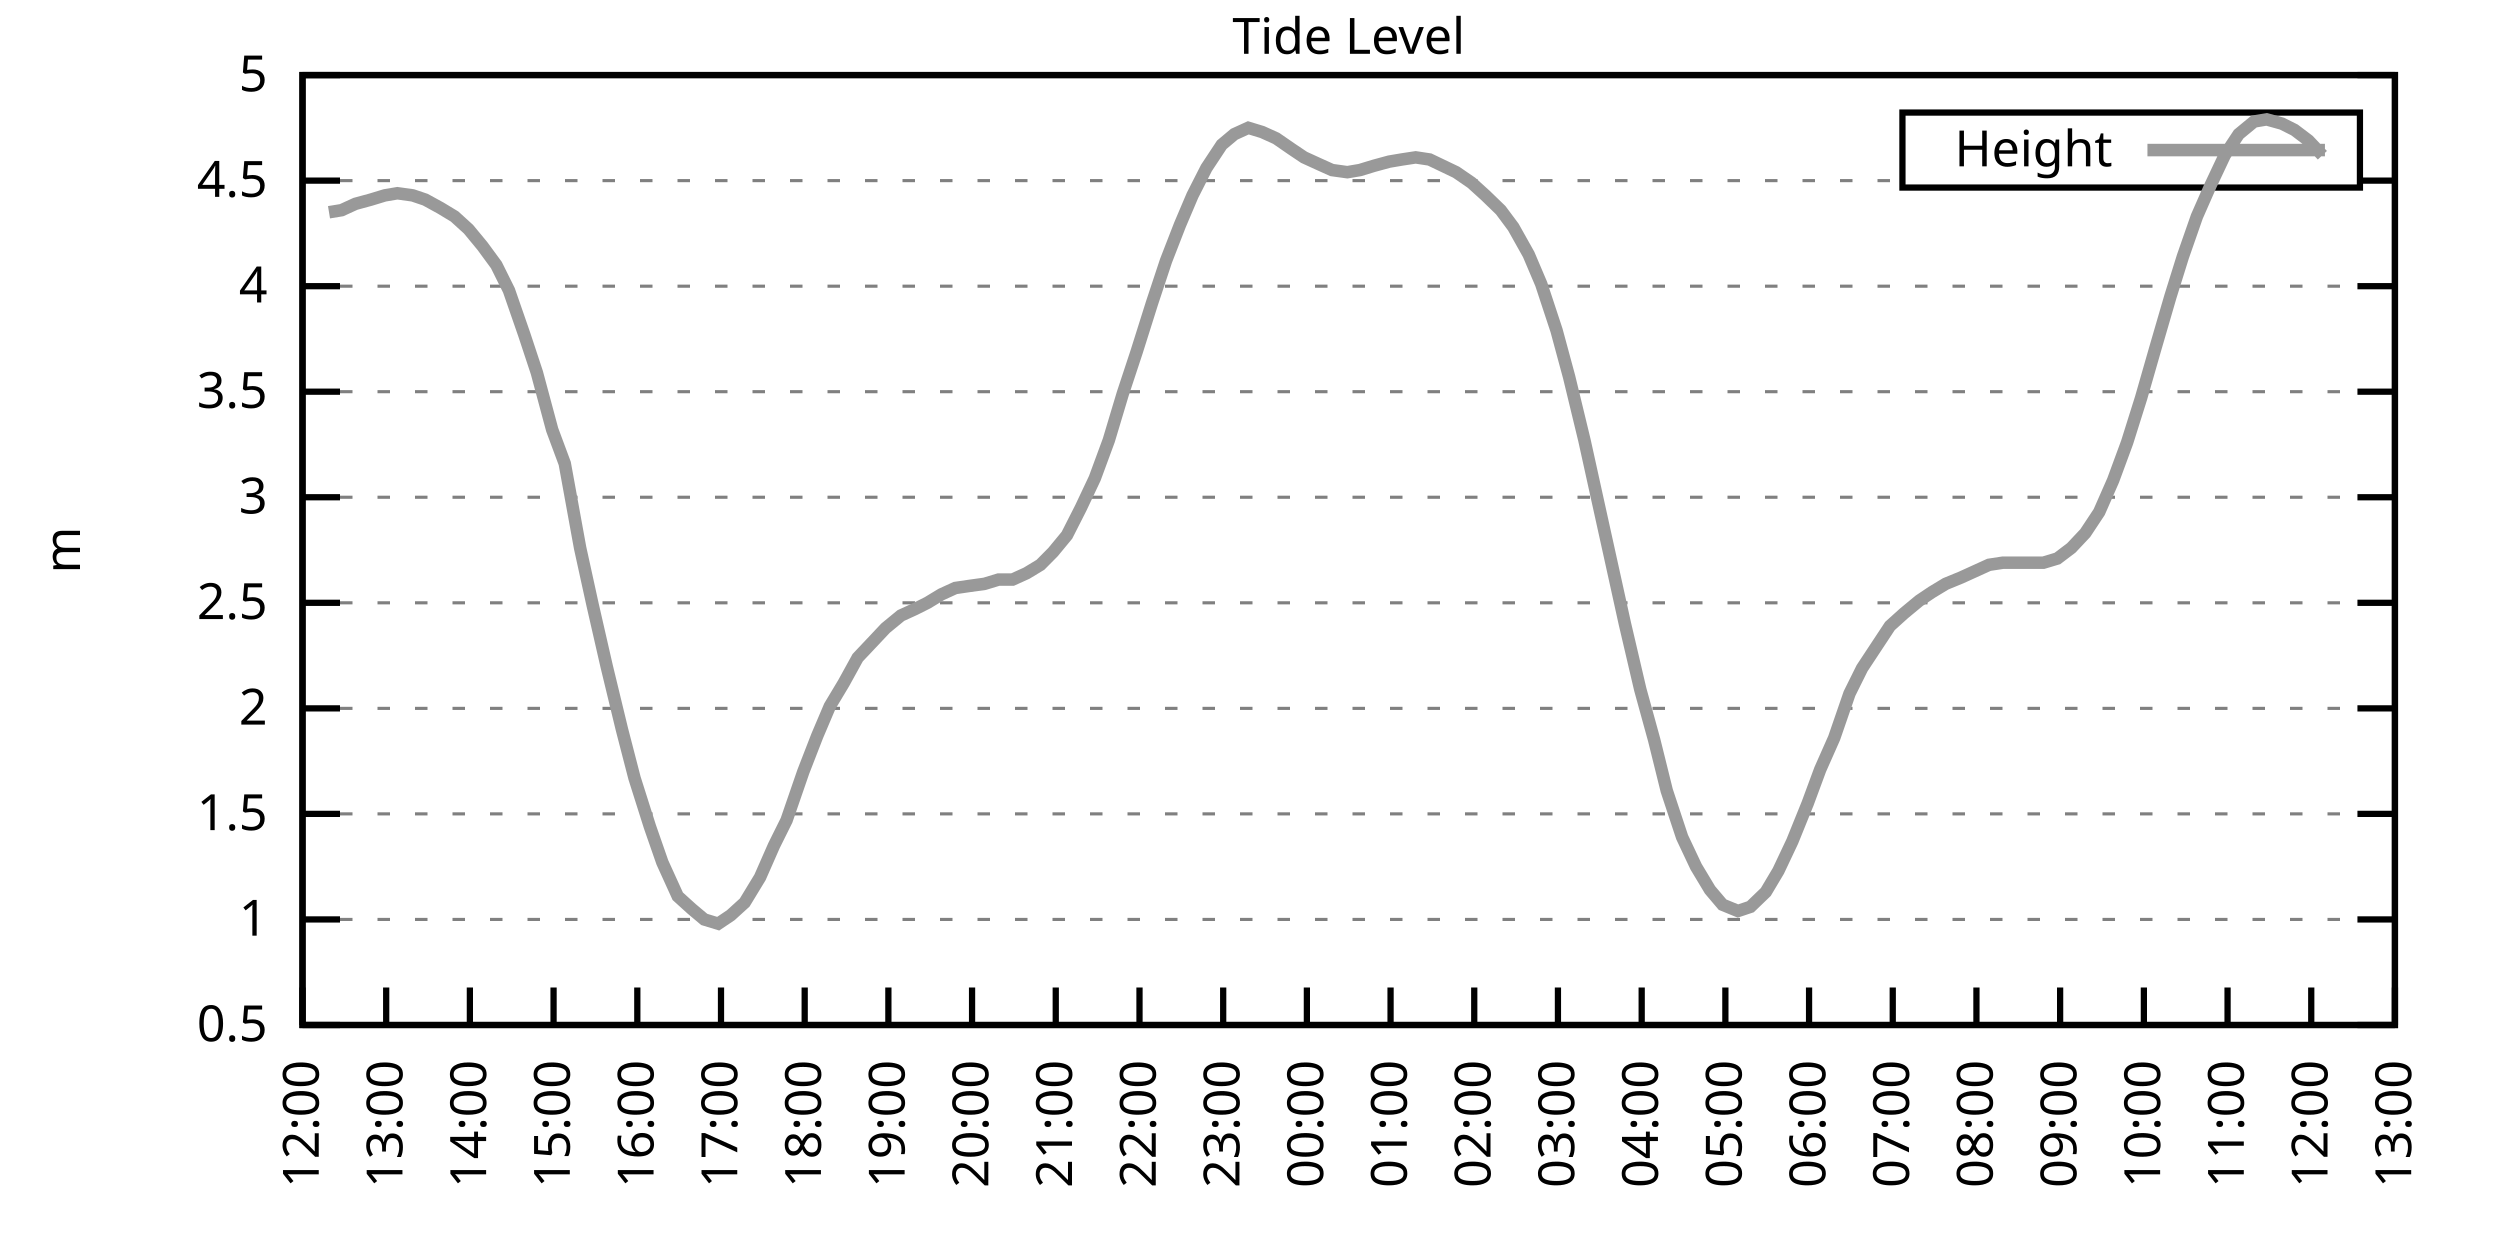
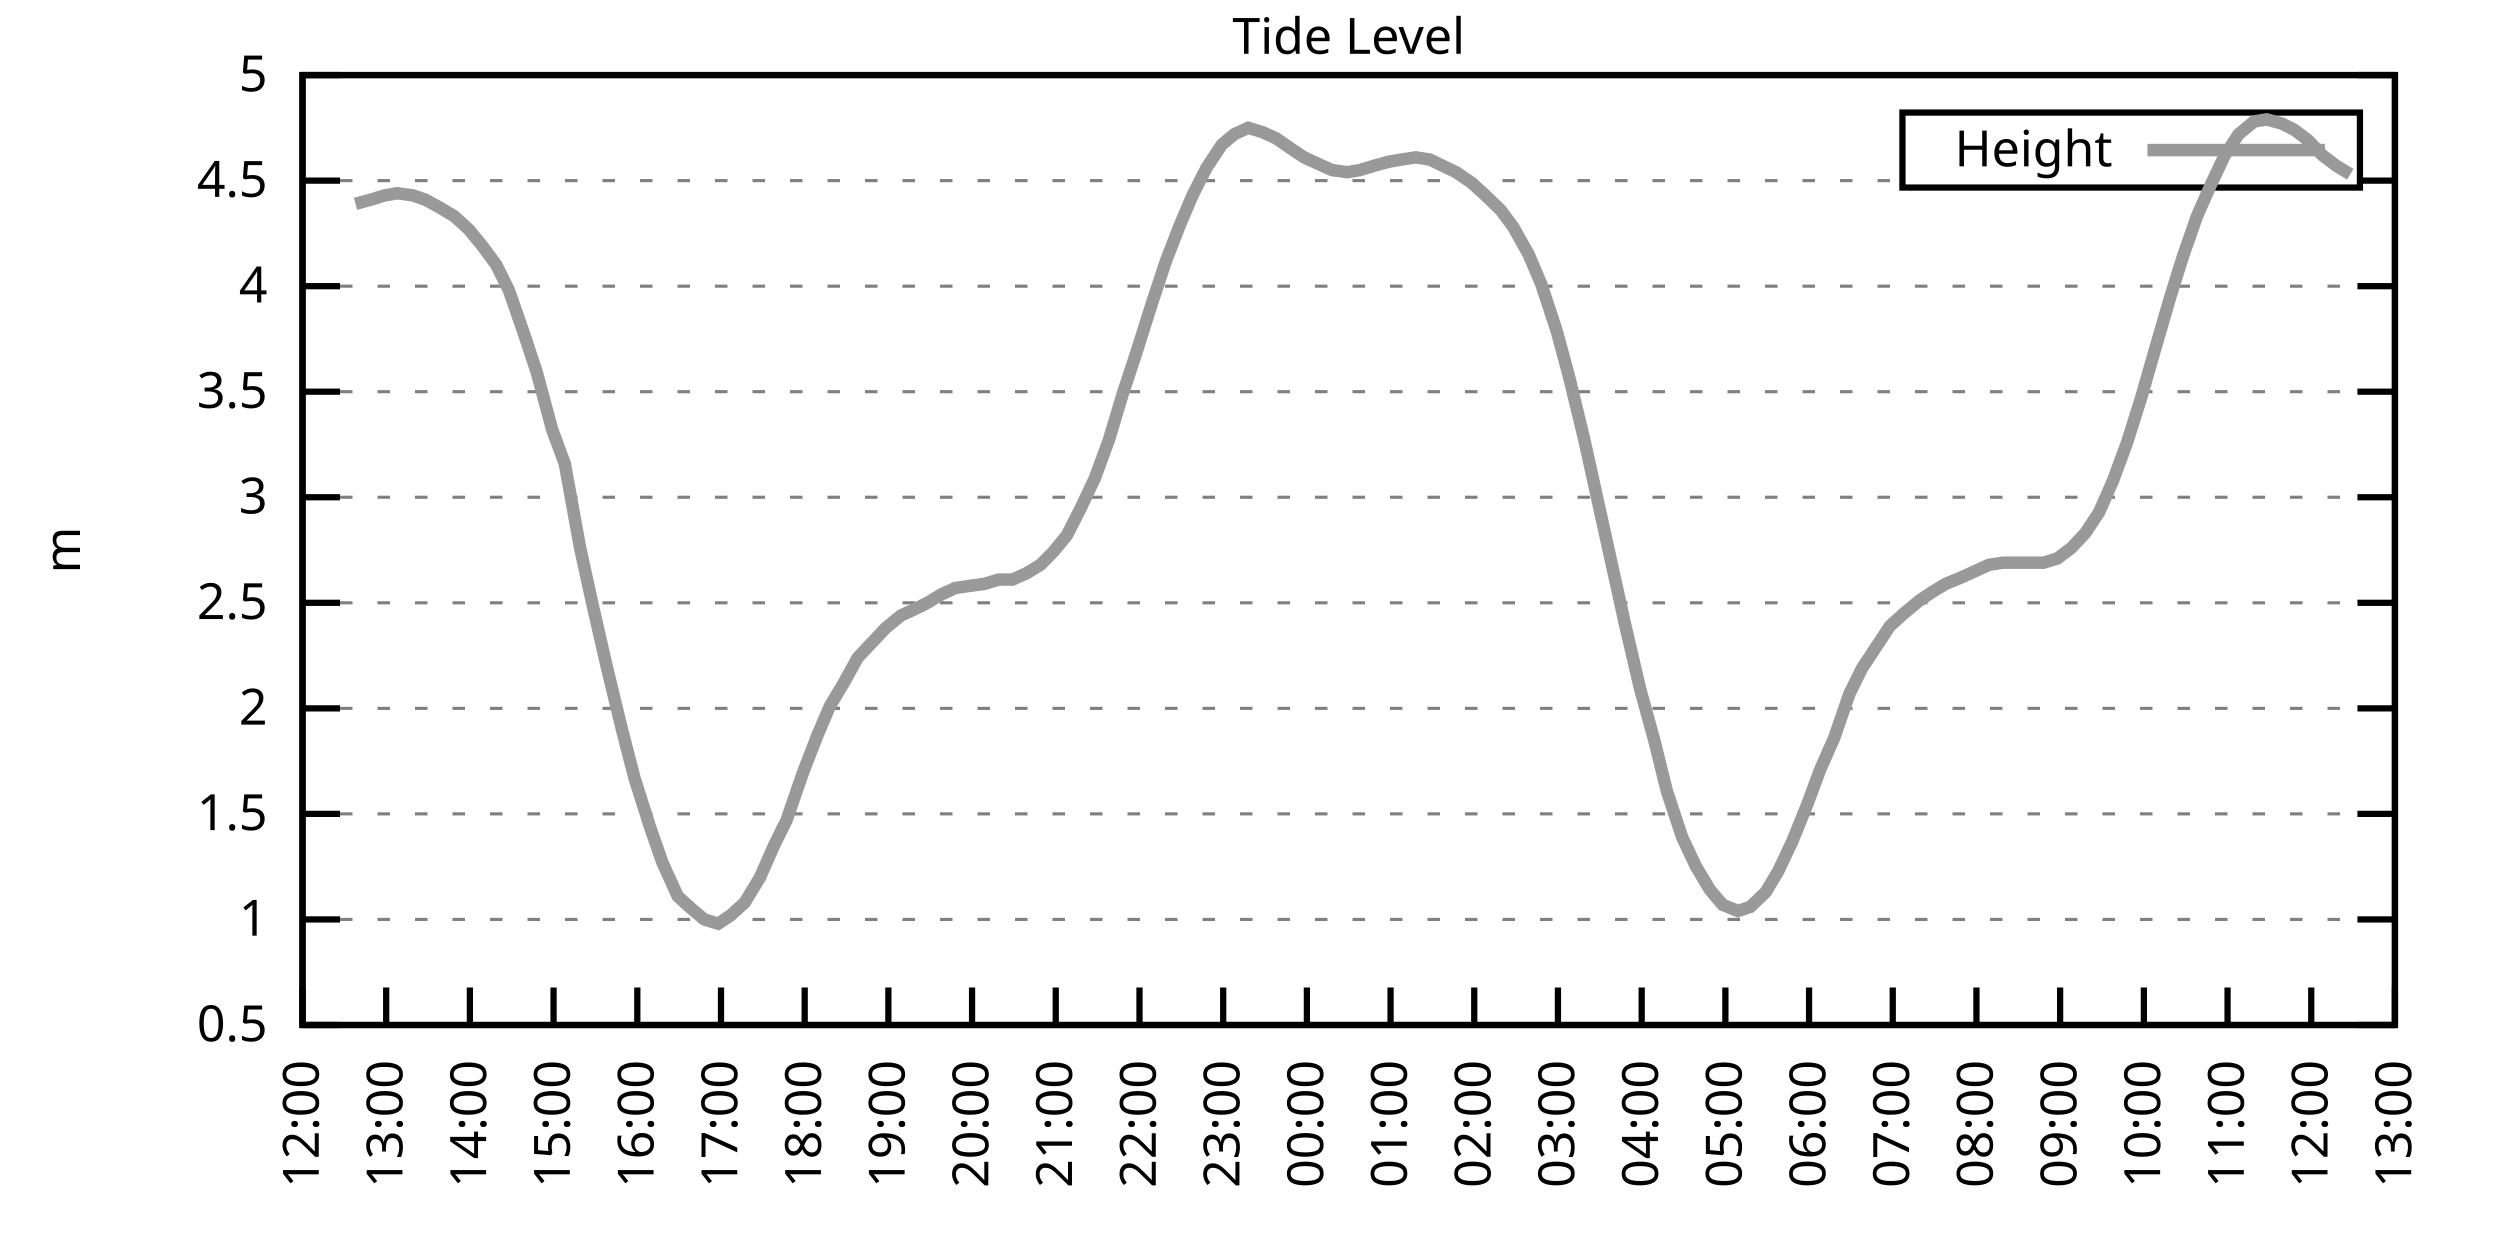
<svg xmlns="http://www.w3.org/2000/svg" xmlns:xlink="http://www.w3.org/1999/xlink" width="400" height="200" viewBox="0 0 400 200">
  <g id="gnuplot_canvas">
    <rect x="0" y="0" width="400" height="200" fill="none" />
    <defs>
      <circle id="gpDot" r="0.5" stroke-width="0.5" stroke="currentColor" />
      <path id="gpPt0" stroke-width="0.333" stroke="currentColor" d="M-1,0 h2 M0,-1 v2" />
      <path id="gpPt1" stroke-width="0.333" stroke="currentColor" d="M-1,-1 L1,1 M1,-1 L-1,1" />
      <path id="gpPt2" stroke-width="0.333" stroke="currentColor" d="M-1,0 L1,0 M0,-1 L0,1 M-1,-1 L1,1 M-1,1 L1,-1" />
      <rect id="gpPt3" stroke-width="0.333" stroke="currentColor" x="-1" y="-1" width="2" height="2" />
      <rect id="gpPt4" stroke-width="0.333" stroke="currentColor" fill="currentColor" x="-1" y="-1" width="2" height="2" />
      <circle id="gpPt5" stroke-width="0.333" stroke="currentColor" cx="0" cy="0" r="1" />
      <use xlink:href="#gpPt5" id="gpPt6" fill="currentColor" stroke="none" />
      <path id="gpPt7" stroke-width="0.333" stroke="currentColor" d="M0,-1.33 L-1.33,0.67 L1.33,0.67 z" />
      <use xlink:href="#gpPt7" id="gpPt8" fill="currentColor" stroke="none" />
      <use xlink:href="#gpPt7" id="gpPt9" stroke="currentColor" transform="rotate(180)" />
      <use xlink:href="#gpPt9" id="gpPt10" fill="currentColor" stroke="none" />
      <use xlink:href="#gpPt3" id="gpPt11" stroke="currentColor" transform="rotate(45)" />
      <use xlink:href="#gpPt11" id="gpPt12" fill="currentColor" stroke="none" />
      <path id="gpPt13" stroke-width="0.333" stroke="currentColor" d="M0,1.330 L1.265,0.411 L0.782,-1.067 L-0.782,-1.076 L-1.265,0.411 z" />
      <use xlink:href="#gpPt13" id="gpPt14" fill="currentColor" stroke="none" />
      <filter id="textbox" filterUnits="objectBoundingBox" x="0" y="0" height="1" width="1">
        <feFlood flood-color="white" flood-opacity="1" result="bgnd" />
        <feComposite in="SourceGraphic" in2="bgnd" operator="atop" />
      </filter>
      <filter id="greybox" filterUnits="objectBoundingBox" x="0" y="0" height="1" width="1">
        <feFlood flood-color="lightgrey" flood-opacity="1" result="grey" />
        <feComposite in="SourceGraphic" in2="grey" operator="atop" />
      </filter>
    </defs>
    <g fill="none" color="white" stroke="currentColor" stroke-width="1.00" stroke-linecap="butt" stroke-linejoin="miter">
</g>
    <g fill="none" color="black" stroke="currentColor" stroke-width="1.00" stroke-linecap="butt" stroke-linejoin="miter">
      <g stroke="none" shape-rendering="crispEdges">
        <polygon fill="rgb(255, 255, 255)" points="48.40,164.00 383.18,164.00 383.18,12.02 48.40,12.02 " />
      </g>
    </g>
    <g fill="none" color="black" stroke="currentColor" stroke-width="1.00" stroke-linecap="butt" stroke-linejoin="miter">
</g>
    <g fill="none" color="black" stroke="black" stroke-width="0.50" stroke-linecap="butt" stroke-linejoin="miter">
</g>
    <g fill="none" color="gray" stroke="currentColor" stroke-width="0.50" stroke-linecap="butt" stroke-linejoin="miter">
      <path stroke="gray" stroke-dasharray="2,4" class="gridline" d="M48.40,164.00 L383.19,164.00  " />
    </g>
    <g fill="none" color="gray" stroke="gray" stroke-width="1.00" stroke-linecap="butt" stroke-linejoin="miter">
</g>
    <g fill="none" color="black" stroke="currentColor" stroke-width="1.00" stroke-linecap="butt" stroke-linejoin="miter">
      <path stroke="black" d="M48.40,164.00 L54.40,164.00 M383.19,164.00 L377.19,164.00  " />
      <g transform="translate(42.80,166.60)" stroke="none" fill="black" font-family="Sans" font-size="8.00" text-anchor="end">
        <text>
          <tspan font-family="Sans"> 0.5</tspan>
        </text>
      </g>
    </g>
    <g fill="none" color="black" stroke="currentColor" stroke-width="1.00" stroke-linecap="butt" stroke-linejoin="miter">
</g>
    <g fill="none" color="black" stroke="black" stroke-width="0.50" stroke-linecap="butt" stroke-linejoin="miter">
</g>
    <g fill="none" color="gray" stroke="currentColor" stroke-width="0.50" stroke-linecap="butt" stroke-linejoin="miter">
      <path stroke="gray" stroke-dasharray="2,4" class="gridline" d="M48.40,147.11 L383.19,147.11  " />
    </g>
    <g fill="none" color="gray" stroke="gray" stroke-width="1.00" stroke-linecap="butt" stroke-linejoin="miter">
</g>
    <g fill="none" color="black" stroke="currentColor" stroke-width="1.00" stroke-linecap="butt" stroke-linejoin="miter">
      <path stroke="black" d="M48.40,147.11 L54.40,147.11 M383.19,147.11 L377.19,147.11  " />
      <g transform="translate(42.80,149.71)" stroke="none" fill="black" font-family="Sans" font-size="8.00" text-anchor="end">
        <text>
          <tspan font-family="Sans"> 1</tspan>
        </text>
      </g>
    </g>
    <g fill="none" color="black" stroke="currentColor" stroke-width="1.00" stroke-linecap="butt" stroke-linejoin="miter">
</g>
    <g fill="none" color="black" stroke="black" stroke-width="0.50" stroke-linecap="butt" stroke-linejoin="miter">
</g>
    <g fill="none" color="gray" stroke="currentColor" stroke-width="0.50" stroke-linecap="butt" stroke-linejoin="miter">
      <path stroke="gray" stroke-dasharray="2,4" class="gridline" d="M48.40,130.22 L383.19,130.22  " />
    </g>
    <g fill="none" color="gray" stroke="gray" stroke-width="1.00" stroke-linecap="butt" stroke-linejoin="miter">
</g>
    <g fill="none" color="black" stroke="currentColor" stroke-width="1.00" stroke-linecap="butt" stroke-linejoin="miter">
      <path stroke="black" d="M48.40,130.22 L54.40,130.22 M383.19,130.22 L377.19,130.22  " />
      <g transform="translate(42.80,132.82)" stroke="none" fill="black" font-family="Sans" font-size="8.00" text-anchor="end">
        <text>
          <tspan font-family="Sans"> 1.5</tspan>
        </text>
      </g>
    </g>
    <g fill="none" color="black" stroke="currentColor" stroke-width="1.00" stroke-linecap="butt" stroke-linejoin="miter">
</g>
    <g fill="none" color="black" stroke="black" stroke-width="0.50" stroke-linecap="butt" stroke-linejoin="miter">
</g>
    <g fill="none" color="gray" stroke="currentColor" stroke-width="0.50" stroke-linecap="butt" stroke-linejoin="miter">
      <path stroke="gray" stroke-dasharray="2,4" class="gridline" d="M48.40,113.34 L383.19,113.34  " />
    </g>
    <g fill="none" color="gray" stroke="gray" stroke-width="1.00" stroke-linecap="butt" stroke-linejoin="miter">
</g>
    <g fill="none" color="black" stroke="currentColor" stroke-width="1.00" stroke-linecap="butt" stroke-linejoin="miter">
      <path stroke="black" d="M48.40,113.34 L54.40,113.34 M383.19,113.34 L377.19,113.34  " />
      <g transform="translate(42.80,115.94)" stroke="none" fill="black" font-family="Sans" font-size="8.00" text-anchor="end">
        <text>
          <tspan font-family="Sans"> 2</tspan>
        </text>
      </g>
    </g>
    <g fill="none" color="black" stroke="currentColor" stroke-width="1.00" stroke-linecap="butt" stroke-linejoin="miter">
</g>
    <g fill="none" color="black" stroke="black" stroke-width="0.50" stroke-linecap="butt" stroke-linejoin="miter">
</g>
    <g fill="none" color="gray" stroke="currentColor" stroke-width="0.50" stroke-linecap="butt" stroke-linejoin="miter">
      <path stroke="gray" stroke-dasharray="2,4" class="gridline" d="M48.40,96.45 L383.19,96.45  " />
    </g>
    <g fill="none" color="gray" stroke="gray" stroke-width="1.00" stroke-linecap="butt" stroke-linejoin="miter">
</g>
    <g fill="none" color="black" stroke="currentColor" stroke-width="1.00" stroke-linecap="butt" stroke-linejoin="miter">
      <path stroke="black" d="M48.40,96.45 L54.40,96.45 M383.19,96.45 L377.19,96.45  " />
      <g transform="translate(42.80,99.05)" stroke="none" fill="black" font-family="Sans" font-size="8.00" text-anchor="end">
        <text>
          <tspan font-family="Sans"> 2.5</tspan>
        </text>
      </g>
    </g>
    <g fill="none" color="black" stroke="currentColor" stroke-width="1.00" stroke-linecap="butt" stroke-linejoin="miter">
</g>
    <g fill="none" color="black" stroke="black" stroke-width="0.50" stroke-linecap="butt" stroke-linejoin="miter">
</g>
    <g fill="none" color="gray" stroke="currentColor" stroke-width="0.50" stroke-linecap="butt" stroke-linejoin="miter">
      <path stroke="gray" stroke-dasharray="2,4" class="gridline" d="M48.40,79.56 L383.19,79.56  " />
    </g>
    <g fill="none" color="gray" stroke="gray" stroke-width="1.00" stroke-linecap="butt" stroke-linejoin="miter">
</g>
    <g fill="none" color="black" stroke="currentColor" stroke-width="1.00" stroke-linecap="butt" stroke-linejoin="miter">
      <path stroke="black" d="M48.40,79.56 L54.40,79.56 M383.19,79.56 L377.19,79.56  " />
      <g transform="translate(42.80,82.16)" stroke="none" fill="black" font-family="Sans" font-size="8.00" text-anchor="end">
        <text>
          <tspan font-family="Sans"> 3</tspan>
        </text>
      </g>
    </g>
    <g fill="none" color="black" stroke="currentColor" stroke-width="1.00" stroke-linecap="butt" stroke-linejoin="miter">
</g>
    <g fill="none" color="black" stroke="black" stroke-width="0.50" stroke-linecap="butt" stroke-linejoin="miter">
</g>
    <g fill="none" color="gray" stroke="currentColor" stroke-width="0.50" stroke-linecap="butt" stroke-linejoin="miter">
      <path stroke="gray" stroke-dasharray="2,4" class="gridline" d="M48.40,62.67 L383.19,62.67  " />
    </g>
    <g fill="none" color="gray" stroke="gray" stroke-width="1.00" stroke-linecap="butt" stroke-linejoin="miter">
</g>
    <g fill="none" color="black" stroke="currentColor" stroke-width="1.00" stroke-linecap="butt" stroke-linejoin="miter">
      <path stroke="black" d="M48.40,62.67 L54.40,62.67 M383.19,62.67 L377.19,62.67  " />
      <g transform="translate(42.80,65.27)" stroke="none" fill="black" font-family="Sans" font-size="8.00" text-anchor="end">
        <text>
          <tspan font-family="Sans"> 3.5</tspan>
        </text>
      </g>
    </g>
    <g fill="none" color="black" stroke="currentColor" stroke-width="1.00" stroke-linecap="butt" stroke-linejoin="miter">
</g>
    <g fill="none" color="black" stroke="black" stroke-width="0.50" stroke-linecap="butt" stroke-linejoin="miter">
</g>
    <g fill="none" color="gray" stroke="currentColor" stroke-width="0.50" stroke-linecap="butt" stroke-linejoin="miter">
      <path stroke="gray" stroke-dasharray="2,4" class="gridline" d="M48.40,45.79 L383.19,45.79  " />
    </g>
    <g fill="none" color="gray" stroke="gray" stroke-width="1.00" stroke-linecap="butt" stroke-linejoin="miter">
</g>
    <g fill="none" color="black" stroke="currentColor" stroke-width="1.00" stroke-linecap="butt" stroke-linejoin="miter">
      <path stroke="black" d="M48.40,45.79 L54.40,45.79 M383.19,45.79 L377.19,45.79  " />
      <g transform="translate(42.80,48.39)" stroke="none" fill="black" font-family="Sans" font-size="8.00" text-anchor="end">
        <text>
          <tspan font-family="Sans"> 4</tspan>
        </text>
      </g>
    </g>
    <g fill="none" color="black" stroke="currentColor" stroke-width="1.00" stroke-linecap="butt" stroke-linejoin="miter">
</g>
    <g fill="none" color="black" stroke="black" stroke-width="0.50" stroke-linecap="butt" stroke-linejoin="miter">
</g>
    <g fill="none" color="gray" stroke="currentColor" stroke-width="0.50" stroke-linecap="butt" stroke-linejoin="miter">
      <path stroke="gray" stroke-dasharray="2,4" class="gridline" d="M48.40,28.90 L304.39,28.90 M377.59,28.90 L383.19,28.90  " />
    </g>
    <g fill="none" color="gray" stroke="gray" stroke-width="1.00" stroke-linecap="butt" stroke-linejoin="miter">
</g>
    <g fill="none" color="black" stroke="currentColor" stroke-width="1.00" stroke-linecap="butt" stroke-linejoin="miter">
      <path stroke="black" d="M48.40,28.90 L54.40,28.90 M383.19,28.90 L377.19,28.90  " />
      <g transform="translate(42.80,31.50)" stroke="none" fill="black" font-family="Sans" font-size="8.00" text-anchor="end">
        <text>
          <tspan font-family="Sans"> 4.5</tspan>
        </text>
      </g>
    </g>
    <g fill="none" color="black" stroke="currentColor" stroke-width="1.00" stroke-linecap="butt" stroke-linejoin="miter">
</g>
    <g fill="none" color="black" stroke="black" stroke-width="0.50" stroke-linecap="butt" stroke-linejoin="miter">
</g>
    <g fill="none" color="gray" stroke="currentColor" stroke-width="0.50" stroke-linecap="butt" stroke-linejoin="miter">
      <path stroke="gray" stroke-dasharray="2,4" class="gridline" d="M48.40,12.01 L383.19,12.01  " />
    </g>
    <g fill="none" color="gray" stroke="gray" stroke-width="1.00" stroke-linecap="butt" stroke-linejoin="miter">
</g>
    <g fill="none" color="black" stroke="currentColor" stroke-width="1.00" stroke-linecap="butt" stroke-linejoin="miter">
      <path stroke="black" d="M48.40,12.01 L54.40,12.01 M383.19,12.01 L377.19,12.01  " />
      <g transform="translate(42.80,14.61)" stroke="none" fill="black" font-family="Sans" font-size="8.00" text-anchor="end">
        <text>
          <tspan font-family="Sans"> 5</tspan>
        </text>
      </g>
    </g>
    <g fill="none" color="black" stroke="currentColor" stroke-width="1.00" stroke-linecap="butt" stroke-linejoin="miter">
      <path stroke="black" d="M48.40,164.00 L48.40,158.00  " />
      <g transform="translate(51.00,169.60) rotate(270.00)" stroke="none" fill="black" font-family="Sans" font-size="8.00" text-anchor="end">
        <text>
          <tspan font-family="Sans">12:00</tspan>
        </text>
      </g>
    </g>
    <g fill="none" color="black" stroke="currentColor" stroke-width="1.00" stroke-linecap="butt" stroke-linejoin="miter">
      <path stroke="black" d="M61.79,164.00 L61.79,158.00  " />
      <g transform="translate(64.39,169.60) rotate(270.00)" stroke="none" fill="black" font-family="Sans" font-size="8.00" text-anchor="end">
        <text>
          <tspan font-family="Sans">13:00</tspan>
        </text>
      </g>
    </g>
    <g fill="none" color="black" stroke="currentColor" stroke-width="1.00" stroke-linecap="butt" stroke-linejoin="miter">
      <path stroke="black" d="M75.18,164.00 L75.18,158.00  " />
      <g transform="translate(77.78,169.60) rotate(270.00)" stroke="none" fill="black" font-family="Sans" font-size="8.00" text-anchor="end">
        <text>
          <tspan font-family="Sans">14:00</tspan>
        </text>
      </g>
    </g>
    <g fill="none" color="black" stroke="currentColor" stroke-width="1.00" stroke-linecap="butt" stroke-linejoin="miter">
      <path stroke="black" d="M88.57,164.00 L88.57,158.00  " />
      <g transform="translate(91.17,169.60) rotate(270.00)" stroke="none" fill="black" font-family="Sans" font-size="8.00" text-anchor="end">
        <text>
          <tspan font-family="Sans">15:00</tspan>
        </text>
      </g>
    </g>
    <g fill="none" color="black" stroke="currentColor" stroke-width="1.00" stroke-linecap="butt" stroke-linejoin="miter">
      <path stroke="black" d="M101.97,164.00 L101.97,158.00  " />
      <g transform="translate(104.57,169.60) rotate(270.00)" stroke="none" fill="black" font-family="Sans" font-size="8.00" text-anchor="end">
        <text>
          <tspan font-family="Sans">16:00</tspan>
        </text>
      </g>
    </g>
    <g fill="none" color="black" stroke="currentColor" stroke-width="1.00" stroke-linecap="butt" stroke-linejoin="miter">
      <path stroke="black" d="M115.36,164.00 L115.36,158.00  " />
      <g transform="translate(117.96,169.60) rotate(270.00)" stroke="none" fill="black" font-family="Sans" font-size="8.00" text-anchor="end">
        <text>
          <tspan font-family="Sans">17:00</tspan>
        </text>
      </g>
    </g>
    <g fill="none" color="black" stroke="currentColor" stroke-width="1.00" stroke-linecap="butt" stroke-linejoin="miter">
      <path stroke="black" d="M128.75,164.00 L128.75,158.00  " />
      <g transform="translate(131.35,169.60) rotate(270.00)" stroke="none" fill="black" font-family="Sans" font-size="8.00" text-anchor="end">
        <text>
          <tspan font-family="Sans">18:00</tspan>
        </text>
      </g>
    </g>
    <g fill="none" color="black" stroke="currentColor" stroke-width="1.00" stroke-linecap="butt" stroke-linejoin="miter">
      <path stroke="black" d="M142.14,164.00 L142.14,158.00  " />
      <g transform="translate(144.74,169.60) rotate(270.00)" stroke="none" fill="black" font-family="Sans" font-size="8.00" text-anchor="end">
        <text>
          <tspan font-family="Sans">19:00</tspan>
        </text>
      </g>
    </g>
    <g fill="none" color="black" stroke="currentColor" stroke-width="1.00" stroke-linecap="butt" stroke-linejoin="miter">
      <path stroke="black" d="M155.53,164.00 L155.53,158.00  " />
      <g transform="translate(158.13,169.60) rotate(270.00)" stroke="none" fill="black" font-family="Sans" font-size="8.00" text-anchor="end">
        <text>
          <tspan font-family="Sans">20:00</tspan>
        </text>
      </g>
    </g>
    <g fill="none" color="black" stroke="currentColor" stroke-width="1.00" stroke-linecap="butt" stroke-linejoin="miter">
      <path stroke="black" d="M168.92,164.00 L168.92,158.00  " />
      <g transform="translate(171.52,169.60) rotate(270.00)" stroke="none" fill="black" font-family="Sans" font-size="8.00" text-anchor="end">
        <text>
          <tspan font-family="Sans">21:00</tspan>
        </text>
      </g>
    </g>
    <g fill="none" color="black" stroke="currentColor" stroke-width="1.00" stroke-linecap="butt" stroke-linejoin="miter">
      <path stroke="black" d="M182.32,164.00 L182.32,158.00  " />
      <g transform="translate(184.92,169.60) rotate(270.00)" stroke="none" fill="black" font-family="Sans" font-size="8.00" text-anchor="end">
        <text>
          <tspan font-family="Sans">22:00</tspan>
        </text>
      </g>
    </g>
    <g fill="none" color="black" stroke="currentColor" stroke-width="1.00" stroke-linecap="butt" stroke-linejoin="miter">
      <path stroke="black" d="M195.71,164.00 L195.71,158.00  " />
      <g transform="translate(198.31,169.60) rotate(270.00)" stroke="none" fill="black" font-family="Sans" font-size="8.00" text-anchor="end">
        <text>
          <tspan font-family="Sans">23:00</tspan>
        </text>
      </g>
    </g>
    <g fill="none" color="black" stroke="currentColor" stroke-width="1.00" stroke-linecap="butt" stroke-linejoin="miter">
      <path stroke="black" d="M209.10,164.00 L209.10,158.00  " />
      <g transform="translate(211.70,169.60) rotate(270.00)" stroke="none" fill="black" font-family="Sans" font-size="8.00" text-anchor="end">
        <text>
          <tspan font-family="Sans">00:00</tspan>
        </text>
      </g>
    </g>
    <g fill="none" color="black" stroke="currentColor" stroke-width="1.00" stroke-linecap="butt" stroke-linejoin="miter">
      <path stroke="black" d="M222.49,164.00 L222.49,158.00  " />
      <g transform="translate(225.09,169.60) rotate(270.00)" stroke="none" fill="black" font-family="Sans" font-size="8.00" text-anchor="end">
        <text>
          <tspan font-family="Sans">01:00</tspan>
        </text>
      </g>
    </g>
    <g fill="none" color="black" stroke="currentColor" stroke-width="1.00" stroke-linecap="butt" stroke-linejoin="miter">
      <path stroke="black" d="M235.88,164.00 L235.88,158.00  " />
      <g transform="translate(238.48,169.60) rotate(270.00)" stroke="none" fill="black" font-family="Sans" font-size="8.00" text-anchor="end">
        <text>
          <tspan font-family="Sans">02:00</tspan>
        </text>
      </g>
    </g>
    <g fill="none" color="black" stroke="currentColor" stroke-width="1.00" stroke-linecap="butt" stroke-linejoin="miter">
      <path stroke="black" d="M249.27,164.00 L249.27,158.00  " />
      <g transform="translate(251.87,169.60) rotate(270.00)" stroke="none" fill="black" font-family="Sans" font-size="8.00" text-anchor="end">
        <text>
          <tspan font-family="Sans">03:00</tspan>
        </text>
      </g>
    </g>
    <g fill="none" color="black" stroke="currentColor" stroke-width="1.00" stroke-linecap="butt" stroke-linejoin="miter">
      <path stroke="black" d="M262.67,164.00 L262.67,158.00  " />
      <g transform="translate(265.27,169.60) rotate(270.00)" stroke="none" fill="black" font-family="Sans" font-size="8.00" text-anchor="end">
        <text>
          <tspan font-family="Sans">04:00</tspan>
        </text>
      </g>
    </g>
    <g fill="none" color="black" stroke="currentColor" stroke-width="1.00" stroke-linecap="butt" stroke-linejoin="miter">
      <path stroke="black" d="M276.06,164.00 L276.06,158.00  " />
      <g transform="translate(278.66,169.60) rotate(270.00)" stroke="none" fill="black" font-family="Sans" font-size="8.00" text-anchor="end">
        <text>
          <tspan font-family="Sans">05:00</tspan>
        </text>
      </g>
    </g>
    <g fill="none" color="black" stroke="currentColor" stroke-width="1.00" stroke-linecap="butt" stroke-linejoin="miter">
      <path stroke="black" d="M289.45,164.00 L289.45,158.00  " />
      <g transform="translate(292.05,169.60) rotate(270.00)" stroke="none" fill="black" font-family="Sans" font-size="8.00" text-anchor="end">
        <text>
          <tspan font-family="Sans">06:00</tspan>
        </text>
      </g>
    </g>
    <g fill="none" color="black" stroke="currentColor" stroke-width="1.00" stroke-linecap="butt" stroke-linejoin="miter">
      <path stroke="black" d="M302.84,164.00 L302.84,158.00  " />
      <g transform="translate(305.44,169.60) rotate(270.00)" stroke="none" fill="black" font-family="Sans" font-size="8.00" text-anchor="end">
        <text>
          <tspan font-family="Sans">07:00</tspan>
        </text>
      </g>
    </g>
    <g fill="none" color="black" stroke="currentColor" stroke-width="1.00" stroke-linecap="butt" stroke-linejoin="miter">
      <path stroke="black" d="M316.23,164.00 L316.23,158.00  " />
      <g transform="translate(318.83,169.60) rotate(270.00)" stroke="none" fill="black" font-family="Sans" font-size="8.00" text-anchor="end">
        <text>
          <tspan font-family="Sans">08:00</tspan>
        </text>
      </g>
    </g>
    <g fill="none" color="black" stroke="currentColor" stroke-width="1.00" stroke-linecap="butt" stroke-linejoin="miter">
      <path stroke="black" d="M329.62,164.00 L329.62,158.00  " />
      <g transform="translate(332.22,169.60) rotate(270.00)" stroke="none" fill="black" font-family="Sans" font-size="8.00" text-anchor="end">
        <text>
          <tspan font-family="Sans">09:00</tspan>
        </text>
      </g>
    </g>
    <g fill="none" color="black" stroke="currentColor" stroke-width="1.00" stroke-linecap="butt" stroke-linejoin="miter">
      <path stroke="black" d="M343.02,164.00 L343.02,158.00  " />
      <g transform="translate(345.62,169.60) rotate(270.00)" stroke="none" fill="black" font-family="Sans" font-size="8.00" text-anchor="end">
        <text>
          <tspan font-family="Sans">10:00</tspan>
        </text>
      </g>
    </g>
    <g fill="none" color="black" stroke="currentColor" stroke-width="1.00" stroke-linecap="butt" stroke-linejoin="miter">
      <path stroke="black" d="M356.41,164.00 L356.41,158.00  " />
      <g transform="translate(359.01,169.60) rotate(270.00)" stroke="none" fill="black" font-family="Sans" font-size="8.00" text-anchor="end">
        <text>
          <tspan font-family="Sans">11:00</tspan>
        </text>
      </g>
    </g>
    <g fill="none" color="black" stroke="currentColor" stroke-width="1.00" stroke-linecap="butt" stroke-linejoin="miter">
      <path stroke="black" d="M369.80,164.00 L369.80,158.00  " />
      <g transform="translate(372.40,169.60) rotate(270.00)" stroke="none" fill="black" font-family="Sans" font-size="8.00" text-anchor="end">
        <text>
          <tspan font-family="Sans">12:00</tspan>
        </text>
      </g>
    </g>
    <g fill="none" color="black" stroke="currentColor" stroke-width="1.00" stroke-linecap="butt" stroke-linejoin="miter">
      <path stroke="black" d="M383.19,164.00 L383.19,158.00  " />
      <g transform="translate(385.79,169.60) rotate(270.00)" stroke="none" fill="black" font-family="Sans" font-size="8.00" text-anchor="end">
        <text>
          <tspan font-family="Sans">13:00</tspan>
        </text>
      </g>
    </g>
    <g fill="none" color="black" stroke="currentColor" stroke-width="1.00" stroke-linecap="butt" stroke-linejoin="miter">
</g>
    <g fill="none" color="black" stroke="currentColor" stroke-width="1.00" stroke-linecap="butt" stroke-linejoin="miter">
      <path stroke="black" d="M48.40,12.01 L48.40,164.00 L383.19,164.00 L383.19,12.01 L48.40,12.01 Z  " />
    </g>
    <g fill="none" color="black" stroke="currentColor" stroke-width="1.00" stroke-linecap="butt" stroke-linejoin="miter">
</g>
    <g fill="none" color="black" stroke="currentColor" stroke-width="1.00" stroke-linecap="butt" stroke-linejoin="miter">
      <path stroke="black" d="M304.39,30.01 L304.39,18.01 L377.59,18.01 L377.59,30.01 L304.39,30.01 Z  " />
    </g>
    <g id="Tide_level_plot_1">
      <g fill="none" color="white" stroke="black" stroke-width="2.00" stroke-linecap="butt" stroke-linejoin="miter">
</g>
      <g fill="none" color="black" stroke="currentColor" stroke-width="2.00" stroke-linecap="butt" stroke-linejoin="miter">
        <g transform="translate(337.99,26.61)" stroke="none" fill="black" font-family="Sans" font-size="8.00" text-anchor="end">
          <text>
            <tspan font-family="Sans">Height</tspan>
          </text>
        </g>
      </g>
      <g fill="none" color="black" stroke="currentColor" stroke-width="2.00" stroke-linecap="butt" stroke-linejoin="miter">
-         <path stroke="rgb(153, 153, 153)" d="M343.59,24.01 L371.99,24.01 M52.64,33.96 L54.65,33.63 L56.88,32.61 L59.34,31.94 L61.57,31.26 L63.58,30.92   L66.03,31.26 L68.04,31.94 L70.50,33.29 L72.73,34.64 L74.96,36.67 L77.19,39.37 L79.42,42.41 L81.43,46.46   L83.89,53.55 L85.90,59.63 L88.35,68.75 L90.36,74.16 L92.82,87.67 L94.82,96.79 L97.06,106.58 L99.51,116.71   L101.52,124.48 L103.98,132.25 L105.98,137.99 L108.44,143.40 L110.67,145.42 L112.68,147.11 L114.91,147.79 L116.92,146.44   L119.15,144.41 L121.61,140.36 L123.84,135.29 L125.85,131.24 L128.53,123.47 L130.76,117.73 L132.77,113.00 L135.00,109.28   L137.23,105.23 L139.46,102.87 L141.69,100.50 L144.15,98.48 L146.38,97.46 L148.39,96.45 L150.62,95.10 L152.85,94.08   L155.09,93.75 L157.54,93.41 L159.77,92.73 L162.01,92.73 L164.24,91.72 L166.47,90.37 L168.48,88.34 L170.71,85.64   L172.94,81.25 L175.17,76.52 L177.41,70.44 L179.64,63.01 L181.87,56.26 L184.32,48.49 L186.56,41.73 L188.79,35.99   L190.80,31.26 L193.03,26.87 L195.48,23.16 L197.49,21.47 L199.73,20.45 L201.96,21.13 L204.19,22.14 L206.64,23.83   L208.65,25.18 L210.88,26.20 L213.12,27.21 L215.57,27.55 L217.58,27.21 L219.81,26.53 L222.27,25.86 L224.28,25.52   L226.51,25.18 L228.74,25.52 L232.98,27.55 L235.44,29.24 L237.67,31.26 L240.12,33.63 L242.13,36.33 L244.59,40.72   L246.60,45.45 L249.05,52.88 L251.06,60.31 L253.51,70.44 L255.52,79.56 L257.98,90.71 L259.99,99.83 L262.44,110.30   L264.67,118.40 L266.68,126.51 L269.14,133.94 L271.37,138.67 L273.60,142.38 L275.61,144.75 L278.07,145.76 L280.07,145.09   L282.53,142.72 L284.54,139.34 L286.77,134.62 L289.23,128.54 L291.23,123.13 L293.47,118.07 L295.92,110.97 L297.93,106.92   L300.16,103.54 L302.39,100.16 L304.63,98.14 L307.08,96.11 L309.09,94.76 L311.32,93.41 L313.78,92.40 L318.24,90.37   L320.47,90.03 L322.70,90.03 L324.71,90.03 L326.95,90.03 L329.18,89.36 L331.41,87.67 L333.64,85.30 L335.87,81.93   L338.10,76.86 L340.34,70.78 L342.57,63.69 L344.80,55.92 L347.26,47.47 L349.26,41.06 L351.50,34.64 L353.73,29.57   L355.96,24.84 L358.19,21.47 L360.65,19.44 L362.66,19.10 L365.11,19.78 L367.12,20.79 L369.35,22.48 L371.58,24.84    " />
+         <path stroke="rgb(153, 153, 153)" d="M343.59,24.01 L371.99,24.01 M56.88,32.61 L59.34,31.94 L61.57,31.26 L63.58,30.92 L66.03,31.26 L68.04,31.94   L70.50,33.29 L72.73,34.64 L74.96,36.67 L77.19,39.37 L79.42,42.41 L81.43,46.46 L83.89,53.55 L85.90,59.63   L88.35,68.75 L90.36,74.16 L92.82,87.67 L94.82,96.79 L97.06,106.58 L99.51,116.71 L101.52,124.48 L103.98,132.25   L105.98,137.99 L108.44,143.40 L110.67,145.42 L112.68,147.11 L114.91,147.79 L116.92,146.44 L119.15,144.41 L121.61,140.36   L123.84,135.29 L125.85,131.24 L128.53,123.47 L130.76,117.73 L132.77,113.00 L135.00,109.28 L137.23,105.23 L139.46,102.87   L141.69,100.50 L144.15,98.48 L146.38,97.46 L148.39,96.45 L150.62,95.10 L152.85,94.08 L155.09,93.75 L157.54,93.41   L159.77,92.73 L162.01,92.73 L164.24,91.72 L166.47,90.37 L168.48,88.34 L170.71,85.64 L172.94,81.25 L175.17,76.52   L177.41,70.44 L179.64,63.01 L181.87,56.26 L184.32,48.49 L186.56,41.73 L188.79,35.99 L190.80,31.26 L193.03,26.87   L195.48,23.16 L197.49,21.47 L199.73,20.45 L201.96,21.13 L204.19,22.14 L206.64,23.83 L208.65,25.18 L210.88,26.20   L213.12,27.21 L215.57,27.55 L217.58,27.21 L219.81,26.53 L222.27,25.86 L224.28,25.52 L226.51,25.18 L228.74,25.52   L232.98,27.55 L235.44,29.24 L237.67,31.26 L240.12,33.63 L242.13,36.33 L244.59,40.72 L246.60,45.45 L249.05,52.88   L251.06,60.31 L253.51,70.44 L255.52,79.56 L257.98,90.71 L259.99,99.83 L262.44,110.30 L264.67,118.40 L266.68,126.51   L269.14,133.94 L271.37,138.67 L273.60,142.38 L275.61,144.75 L278.07,145.76 L280.07,145.09 L282.53,142.72 L284.54,139.34   L286.77,134.62 L289.23,128.54 L291.23,123.13 L293.47,118.07 L295.92,110.97 L297.93,106.92 L300.16,103.54 L302.39,100.16   L304.63,98.14 L307.08,96.11 L309.09,94.76 L311.32,93.41 L313.78,92.40 L318.24,90.37 L320.47,90.03 L322.70,90.03   L324.71,90.03 L326.95,90.03 L329.18,89.36 L331.41,87.67 L333.64,85.30 L335.87,81.93 L338.10,76.86 L340.34,70.78   L342.57,63.69 L344.80,55.92 L347.26,47.47 L349.26,41.06 L351.50,34.64 L353.73,29.57 L355.96,24.84 L358.19,21.47   L360.65,19.44 L362.66,19.10 L365.11,19.78 L367.12,20.79 L369.35,22.48 L371.58,24.84 L373.82,26.53 L376.05,27.88    " />
      </g>
    </g>
    <g fill="none" color="black" stroke="currentColor" stroke-width="2.00" stroke-linecap="butt" stroke-linejoin="miter">
</g>
    <g fill="none" color="black" stroke="black" stroke-width="1.00" stroke-linecap="butt" stroke-linejoin="miter">
</g>
    <g fill="none" color="black" stroke="currentColor" stroke-width="1.00" stroke-linecap="butt" stroke-linejoin="miter">
      <path stroke="black" d="M48.40,12.01 L48.40,164.00 L383.19,164.00 L383.19,12.01 L48.40,12.01 Z  " />
      <g transform="translate(12.80,88.01) rotate(270.00)" stroke="none" fill="black" font-family="Sans" font-size="8.00" text-anchor="middle">
        <text>
          <tspan font-family="Sans">m</tspan>
        </text>
      </g>
    </g>
    <g fill="none" color="black" stroke="currentColor" stroke-width="1.00" stroke-linecap="butt" stroke-linejoin="miter">
</g>
    <g fill="none" color="black" stroke="currentColor" stroke-width="1.00" stroke-linecap="butt" stroke-linejoin="miter">
      <g transform="translate(215.79,8.61)" stroke="none" fill="black" font-family="Sans" font-size="8.00" text-anchor="middle">
        <text>
          <tspan font-family="Sans">Tide Level</tspan>
        </text>
      </g>
    </g>
    <g fill="none" color="black" stroke="currentColor" stroke-width="1.00" stroke-linecap="butt" stroke-linejoin="miter">
</g>
  </g>
</svg>
